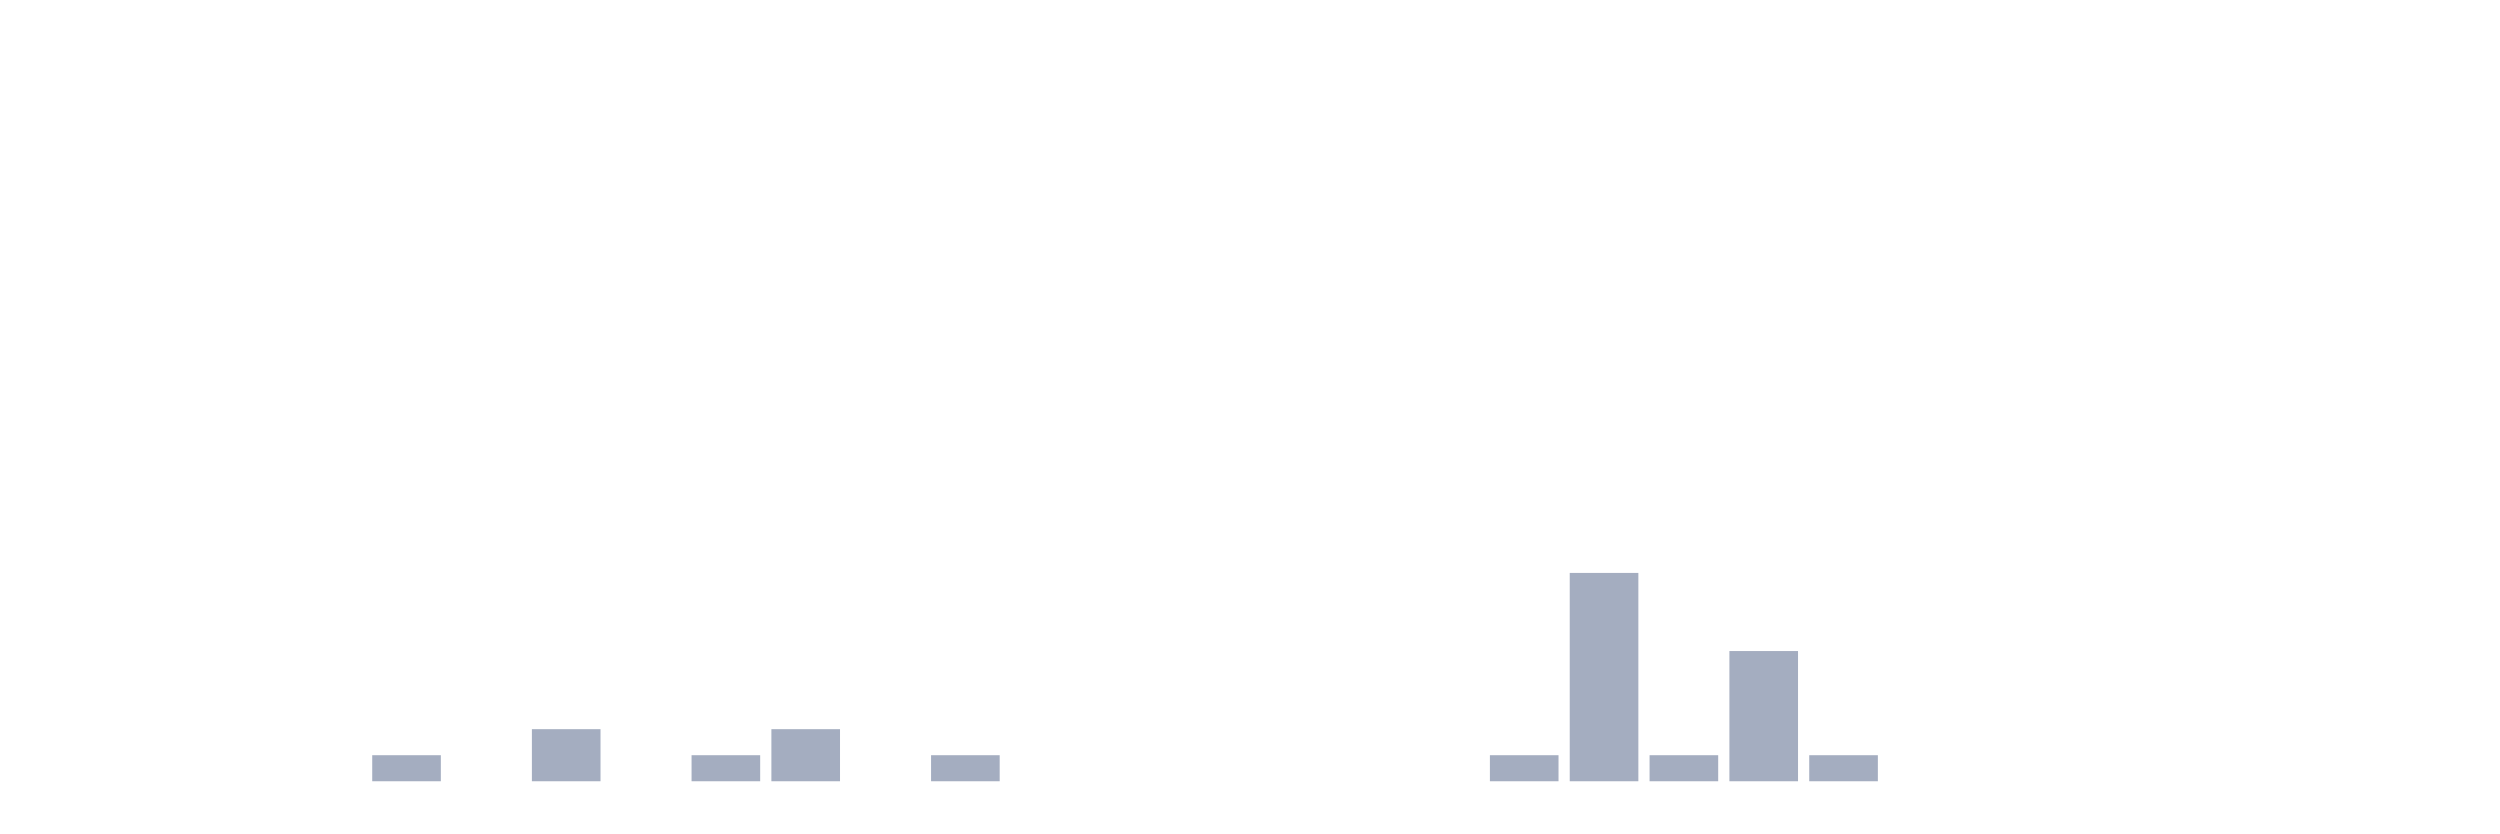
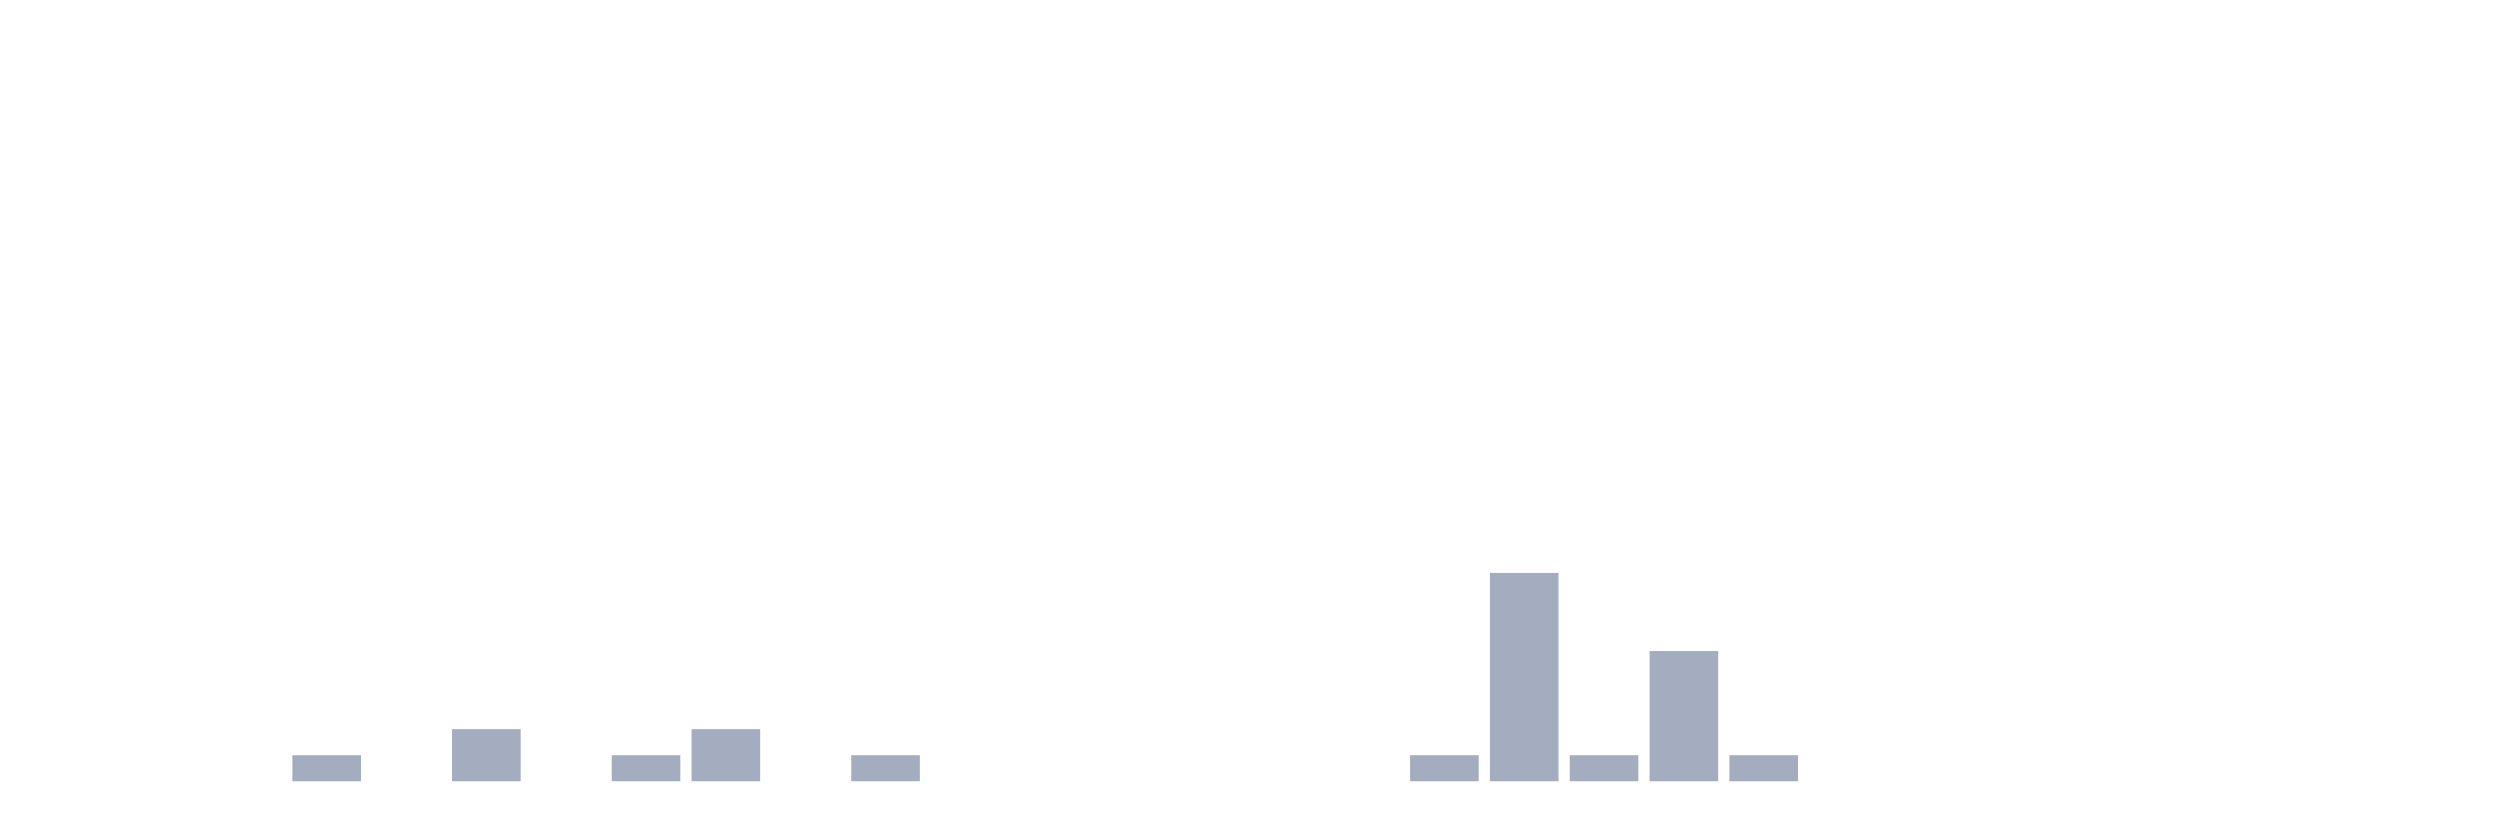
<svg xmlns="http://www.w3.org/2000/svg" viewBox="0 0 480 160">
  <g transform="translate(10,10)">
    <rect class="bar" x="0.153" width="13.175" y="140" height="0" fill="rgb(164,173,192)" />
    <rect class="bar" x="15.482" width="13.175" y="140" height="0" fill="rgb(164,173,192)" />
    <rect class="bar" x="30.81" width="13.175" y="140" height="0" fill="rgb(164,173,192)" />
-     <rect class="bar" x="46.138" width="13.175" y="140" height="0" fill="rgb(164,173,192)" />
-     <rect class="bar" x="61.466" width="13.175" y="135" height="5" fill="rgb(164,173,192)" />
-     <rect class="bar" x="76.794" width="13.175" y="140" height="0" fill="rgb(164,173,192)" />
-     <rect class="bar" x="92.123" width="13.175" y="130" height="10" fill="rgb(164,173,192)" />
-     <rect class="bar" x="107.451" width="13.175" y="140" height="0" fill="rgb(164,173,192)" />
-     <rect class="bar" x="122.779" width="13.175" y="135" height="5" fill="rgb(164,173,192)" />
-     <rect class="bar" x="138.107" width="13.175" y="130" height="10" fill="rgb(164,173,192)" />
-     <rect class="bar" x="153.436" width="13.175" y="140" height="0" fill="rgb(164,173,192)" />
-     <rect class="bar" x="168.764" width="13.175" y="135" height="5" fill="rgb(164,173,192)" />
+     <rect class="bar" x="46.138" width="13.175" y="135" height="5" fill="rgb(164,173,192)" />
+     <rect class="bar" x="61.466" width="13.175" y="140" height="0" fill="rgb(164,173,192)" />
+     <rect class="bar" x="76.794" width="13.175" y="130" height="10" fill="rgb(164,173,192)" />
+     <rect class="bar" x="92.123" width="13.175" y="140" height="0" fill="rgb(164,173,192)" />
+     <rect class="bar" x="107.451" width="13.175" y="135" height="5" fill="rgb(164,173,192)" />
+     <rect class="bar" x="122.779" width="13.175" y="130" height="10" fill="rgb(164,173,192)" />
+     <rect class="bar" x="138.107" width="13.175" y="140" height="0" fill="rgb(164,173,192)" />
+     <rect class="bar" x="153.436" width="13.175" y="135" height="5" fill="rgb(164,173,192)" />
+     <rect class="bar" x="168.764" width="13.175" y="140" height="0" fill="rgb(164,173,192)" />
    <rect class="bar" x="184.092" width="13.175" y="140" height="0" fill="rgb(164,173,192)" />
    <rect class="bar" x="199.42" width="13.175" y="140" height="0" fill="rgb(164,173,192)" />
    <rect class="bar" x="214.748" width="13.175" y="140" height="0" fill="rgb(164,173,192)" />
    <rect class="bar" x="230.077" width="13.175" y="140" height="0" fill="rgb(164,173,192)" />
    <rect class="bar" x="245.405" width="13.175" y="140" height="0" fill="rgb(164,173,192)" />
-     <rect class="bar" x="260.733" width="13.175" y="140" height="0" fill="rgb(164,173,192)" />
-     <rect class="bar" x="276.061" width="13.175" y="135" height="5" fill="rgb(164,173,192)" />
-     <rect class="bar" x="291.39" width="13.175" y="100" height="40" fill="rgb(164,173,192)" />
-     <rect class="bar" x="306.718" width="13.175" y="135" height="5" fill="rgb(164,173,192)" />
-     <rect class="bar" x="322.046" width="13.175" y="115" height="25" fill="rgb(164,173,192)" />
-     <rect class="bar" x="337.374" width="13.175" y="135" height="5" fill="rgb(164,173,192)" />
+     <rect class="bar" x="260.733" width="13.175" y="135" height="5" fill="rgb(164,173,192)" />
+     <rect class="bar" x="276.061" width="13.175" y="100" height="40" fill="rgb(164,173,192)" />
+     <rect class="bar" x="291.39" width="13.175" y="135" height="5" fill="rgb(164,173,192)" />
+     <rect class="bar" x="306.718" width="13.175" y="115" height="25" fill="rgb(164,173,192)" />
+     <rect class="bar" x="322.046" width="13.175" y="135" height="5" fill="rgb(164,173,192)" />
+     <rect class="bar" x="337.374" width="13.175" y="140" height="0" fill="rgb(164,173,192)" />
    <rect class="bar" x="352.702" width="13.175" y="140" height="0" fill="rgb(164,173,192)" />
    <rect class="bar" x="368.031" width="13.175" y="140" height="0" fill="rgb(164,173,192)" />
    <rect class="bar" x="383.359" width="13.175" y="140" height="0" fill="rgb(164,173,192)" />
    <rect class="bar" x="398.687" width="13.175" y="140" height="0" fill="rgb(164,173,192)" />
    <rect class="bar" x="414.015" width="13.175" y="140" height="0" fill="rgb(164,173,192)" />
    <rect class="bar" x="429.344" width="13.175" y="140" height="0" fill="rgb(164,173,192)" />
    <rect class="bar" x="444.672" width="13.175" y="140" height="0" fill="rgb(164,173,192)" />
  </g>
</svg>
